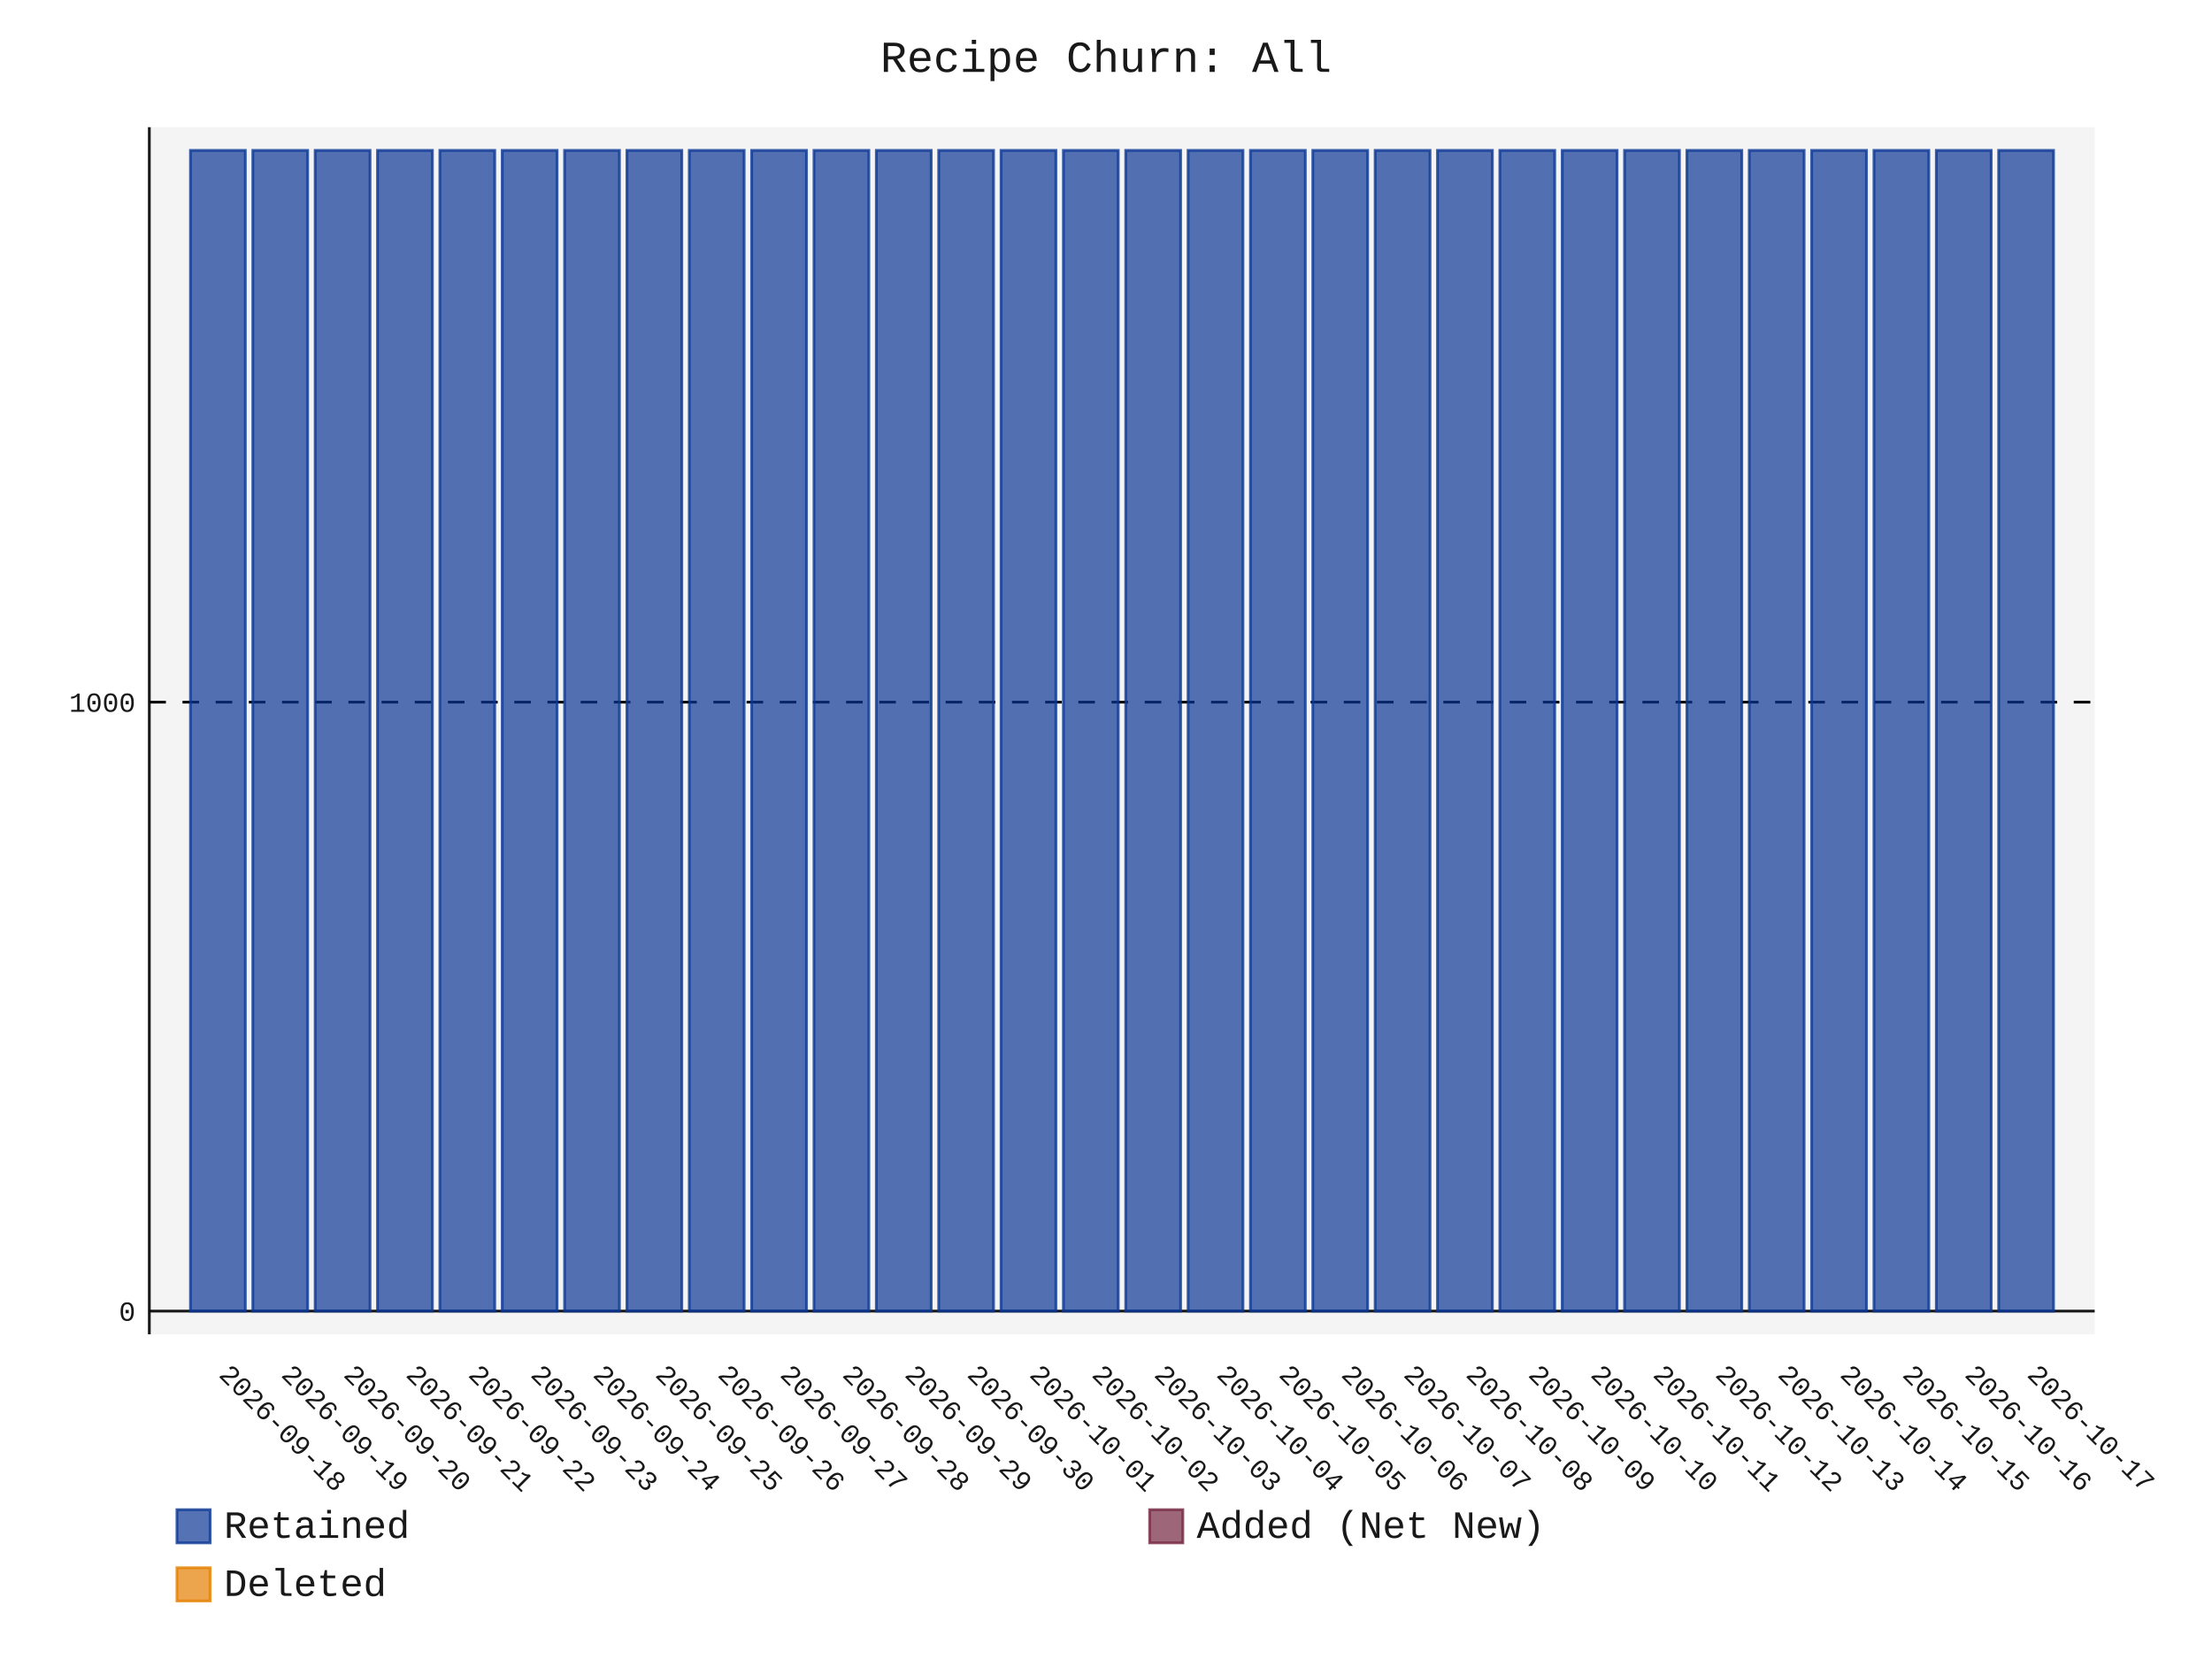
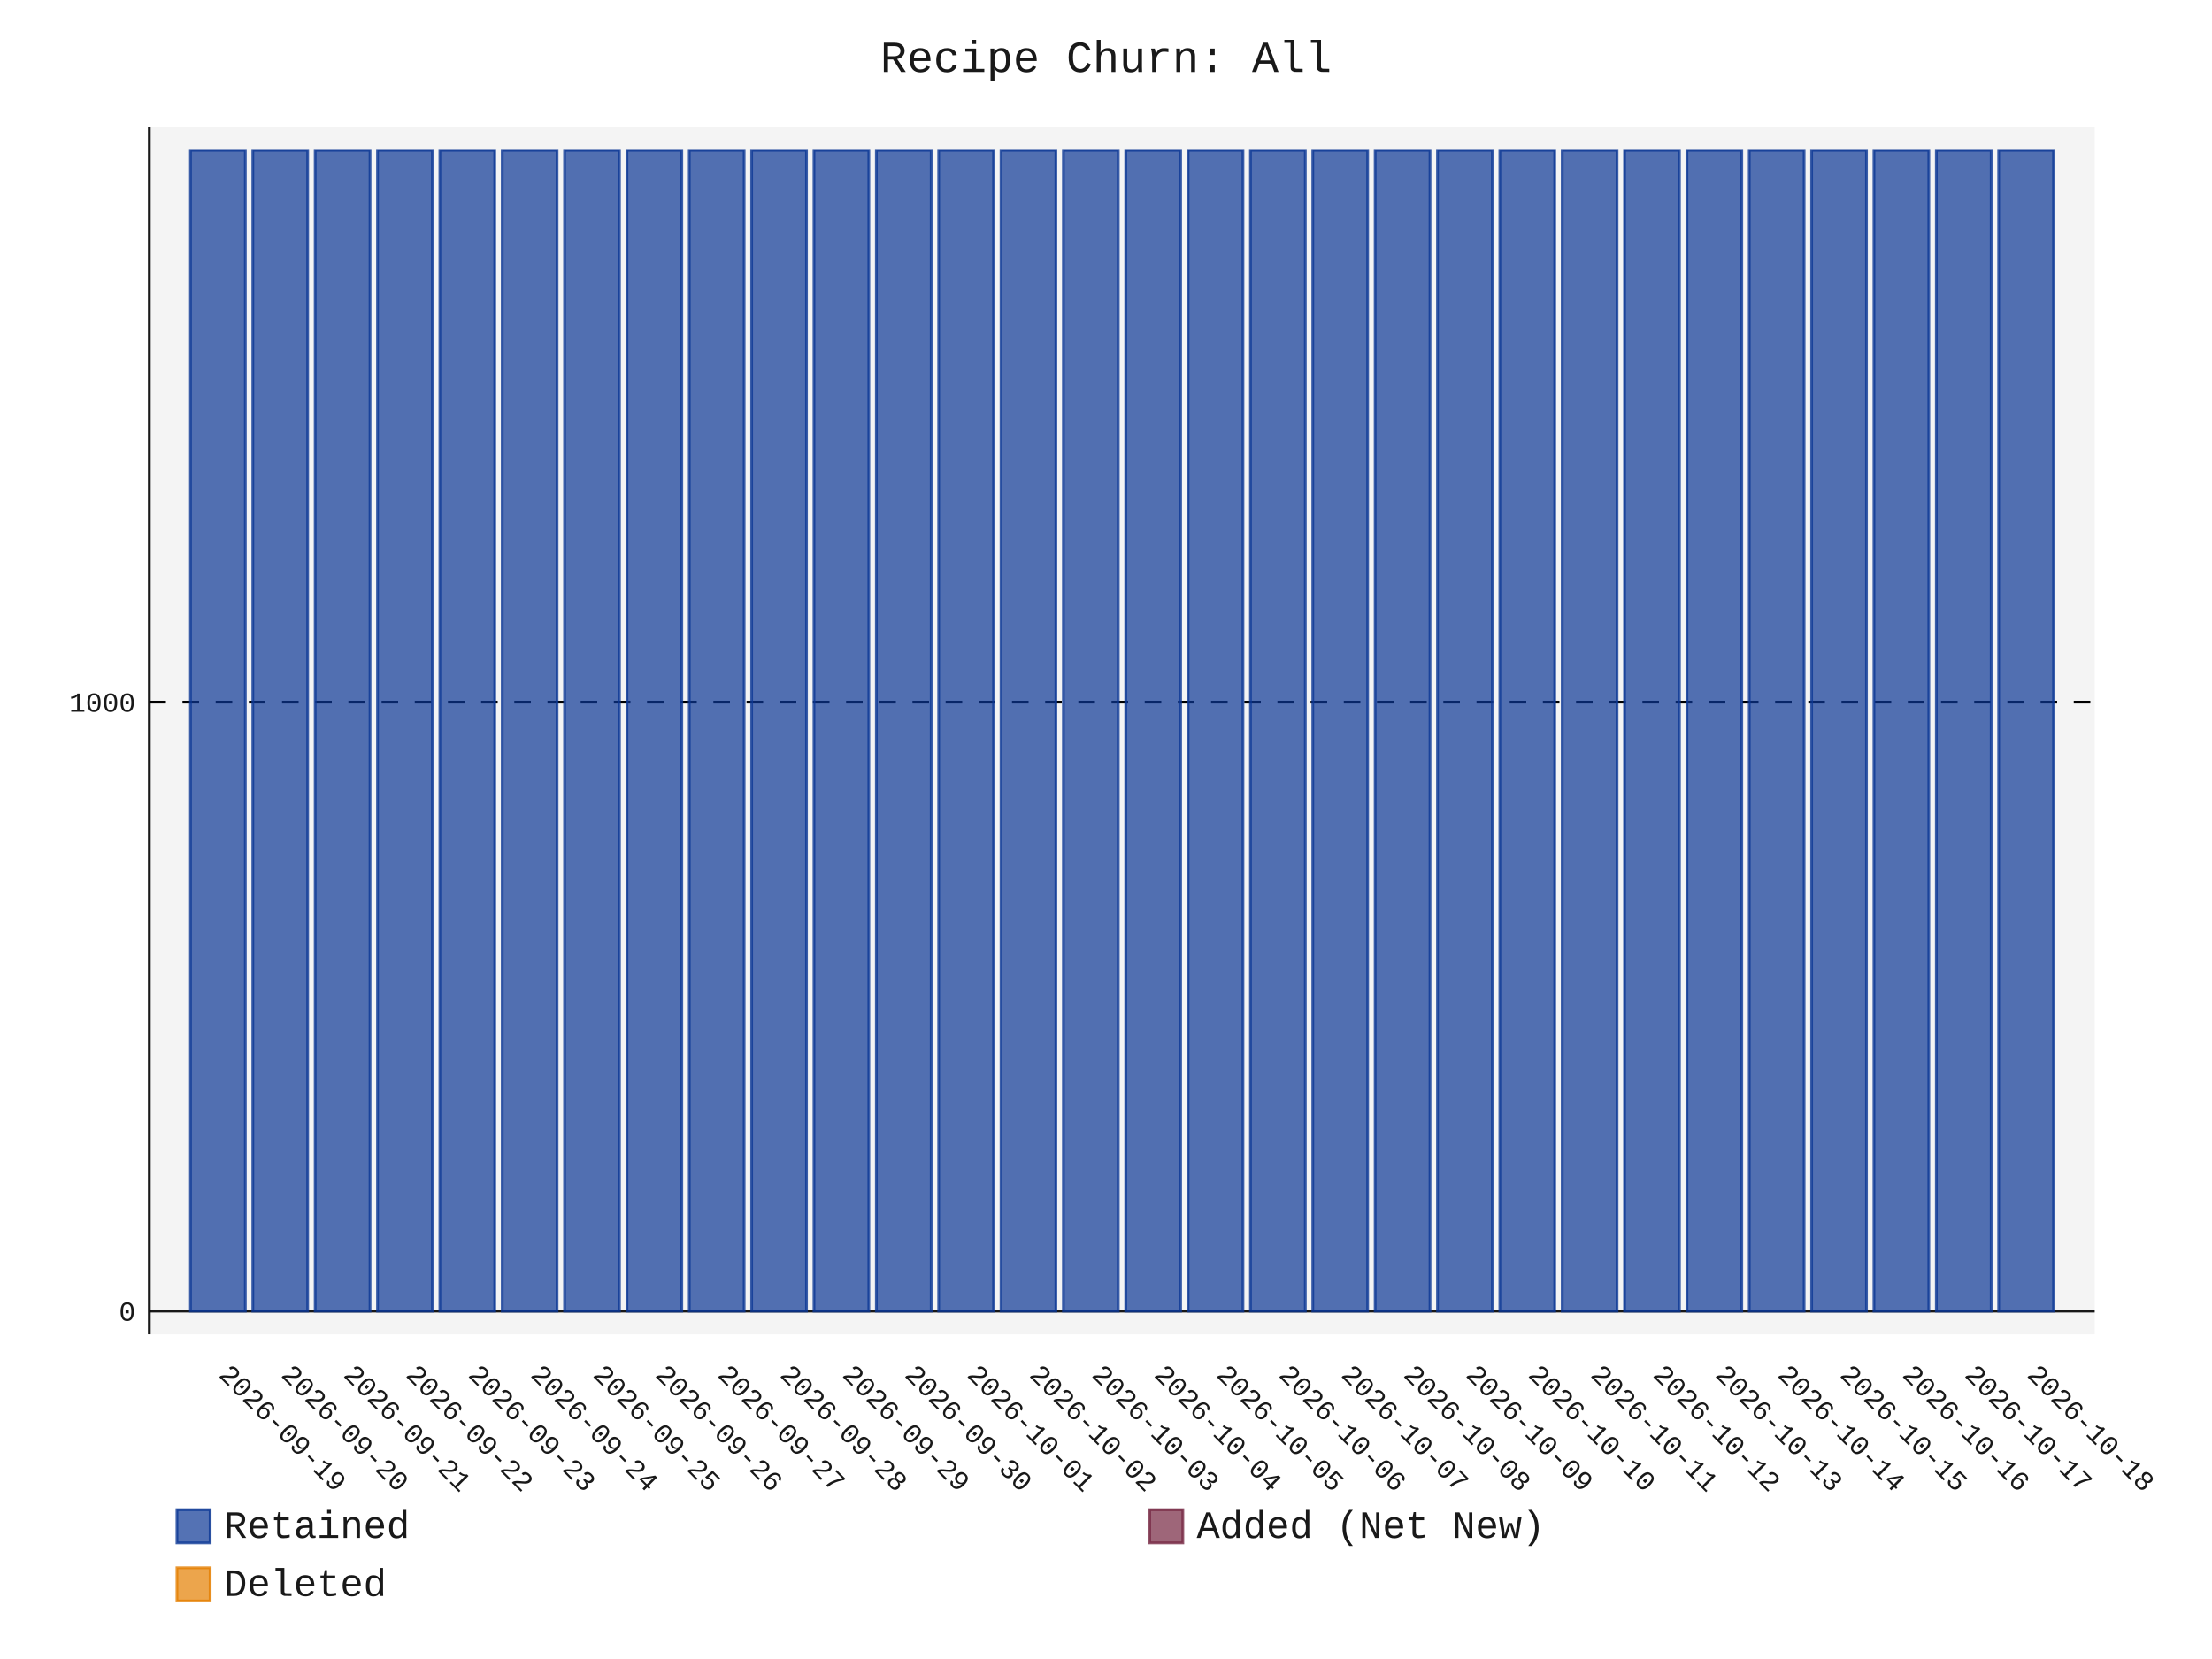
- <svg xmlns="http://www.w3.org/2000/svg" id="chart-7d213ce6-e37c-4bc7-8151-e529d615269a" class="pygal-chart" viewBox="0 0 800 600">
+ <svg xmlns="http://www.w3.org/2000/svg" id="chart-ded33d2a-a1e5-418b-a9db-2b07cc97c5cf" class="pygal-chart" viewBox="0 0 800 600">
  <defs>
-     <style type="text/css">#chart-7d213ce6-e37c-4bc7-8151-e529d615269a{-webkit-user-select:none;-webkit-font-smoothing:antialiased;font-family:Consolas,"Liberation Mono",Menlo,Courier,monospace}#chart-7d213ce6-e37c-4bc7-8151-e529d615269a .title{font-family:Consolas,"Liberation Mono",Menlo,Courier,monospace;font-size:16px}#chart-7d213ce6-e37c-4bc7-8151-e529d615269a .legends .legend text{font-family:Consolas,"Liberation Mono",Menlo,Courier,monospace;font-size:14px}#chart-7d213ce6-e37c-4bc7-8151-e529d615269a .axis text{font-family:Consolas,"Liberation Mono",Menlo,Courier,monospace;font-size:10px}#chart-7d213ce6-e37c-4bc7-8151-e529d615269a .axis text.major{font-family:Consolas,"Liberation Mono",Menlo,Courier,monospace;font-size:10px}#chart-7d213ce6-e37c-4bc7-8151-e529d615269a .text-overlay text.value{font-family:Consolas,"Liberation Mono",Menlo,Courier,monospace;font-size:16px}#chart-7d213ce6-e37c-4bc7-8151-e529d615269a .text-overlay text.label{font-family:Consolas,"Liberation Mono",Menlo,Courier,monospace;font-size:10px}#chart-7d213ce6-e37c-4bc7-8151-e529d615269a .tooltip{font-family:Consolas,"Liberation Mono",Menlo,Courier,monospace;font-size:14px}#chart-7d213ce6-e37c-4bc7-8151-e529d615269a text.no_data{font-family:Consolas,"Liberation Mono",Menlo,Courier,monospace;font-size:64px}
- #chart-7d213ce6-e37c-4bc7-8151-e529d615269a{background-color:transparent}#chart-7d213ce6-e37c-4bc7-8151-e529d615269a path,#chart-7d213ce6-e37c-4bc7-8151-e529d615269a line,#chart-7d213ce6-e37c-4bc7-8151-e529d615269a rect,#chart-7d213ce6-e37c-4bc7-8151-e529d615269a circle{-webkit-transition:150ms;-moz-transition:150ms;transition:150ms}#chart-7d213ce6-e37c-4bc7-8151-e529d615269a .graph &gt; .background{fill:transparent}#chart-7d213ce6-e37c-4bc7-8151-e529d615269a .plot &gt; .background{fill:rgba(240,240,240,0.7)}#chart-7d213ce6-e37c-4bc7-8151-e529d615269a .graph{fill:rgba(0,0,0,0.9)}#chart-7d213ce6-e37c-4bc7-8151-e529d615269a text.no_data{fill:rgba(0,0,0,0.9)}#chart-7d213ce6-e37c-4bc7-8151-e529d615269a .title{fill:rgba(0,0,0,0.9)}#chart-7d213ce6-e37c-4bc7-8151-e529d615269a .legends .legend text{fill:rgba(0,0,0,0.9)}#chart-7d213ce6-e37c-4bc7-8151-e529d615269a .legends .legend:hover text{fill:rgba(0,0,0,0.9)}#chart-7d213ce6-e37c-4bc7-8151-e529d615269a .axis .line{stroke:rgba(0,0,0,0.9)}#chart-7d213ce6-e37c-4bc7-8151-e529d615269a .axis .guide.line{stroke:rgba(0,0,0,0.5)}#chart-7d213ce6-e37c-4bc7-8151-e529d615269a .axis .major.line{stroke:rgba(0,0,0,0.9)}#chart-7d213ce6-e37c-4bc7-8151-e529d615269a .axis text.major{fill:rgba(0,0,0,0.9)}#chart-7d213ce6-e37c-4bc7-8151-e529d615269a .axis.y .guides:hover .guide.line,#chart-7d213ce6-e37c-4bc7-8151-e529d615269a .line-graph .axis.x .guides:hover .guide.line,#chart-7d213ce6-e37c-4bc7-8151-e529d615269a .stackedline-graph .axis.x .guides:hover .guide.line,#chart-7d213ce6-e37c-4bc7-8151-e529d615269a .xy-graph .axis.x .guides:hover .guide.line{stroke:rgba(0,0,0,0.9)}#chart-7d213ce6-e37c-4bc7-8151-e529d615269a .axis .guides:hover text{fill:rgba(0,0,0,0.9)}#chart-7d213ce6-e37c-4bc7-8151-e529d615269a .reactive{fill-opacity:.7;stroke-opacity:.8;stroke-width:1}#chart-7d213ce6-e37c-4bc7-8151-e529d615269a .ci{stroke:rgba(0,0,0,0.9)}#chart-7d213ce6-e37c-4bc7-8151-e529d615269a .reactive.active,#chart-7d213ce6-e37c-4bc7-8151-e529d615269a .active .reactive{fill-opacity:.8;stroke-opacity:.9;stroke-width:4}#chart-7d213ce6-e37c-4bc7-8151-e529d615269a .ci .reactive.active{stroke-width:1.5}#chart-7d213ce6-e37c-4bc7-8151-e529d615269a .series text{fill:rgba(0,0,0,0.9)}#chart-7d213ce6-e37c-4bc7-8151-e529d615269a .tooltip rect{fill:rgba(240,240,240,0.7);stroke:rgba(0,0,0,0.9);-webkit-transition:opacity 150ms;-moz-transition:opacity 150ms;transition:opacity 150ms}#chart-7d213ce6-e37c-4bc7-8151-e529d615269a .tooltip .label{fill:rgba(0,0,0,0.9)}#chart-7d213ce6-e37c-4bc7-8151-e529d615269a .tooltip .label{fill:rgba(0,0,0,0.9)}#chart-7d213ce6-e37c-4bc7-8151-e529d615269a .tooltip .legend{font-size:.8em;fill:rgba(0,0,0,0.5)}#chart-7d213ce6-e37c-4bc7-8151-e529d615269a .tooltip .x_label{font-size:.6em;fill:rgba(0,0,0,0.9)}#chart-7d213ce6-e37c-4bc7-8151-e529d615269a .tooltip .xlink{font-size:.5em;text-decoration:underline}#chart-7d213ce6-e37c-4bc7-8151-e529d615269a .tooltip .value{font-size:1.5em}#chart-7d213ce6-e37c-4bc7-8151-e529d615269a .bound{font-size:.5em}#chart-7d213ce6-e37c-4bc7-8151-e529d615269a .max-value{font-size:.75em;fill:rgba(0,0,0,0.5)}#chart-7d213ce6-e37c-4bc7-8151-e529d615269a .map-element{fill:rgba(240,240,240,0.7);stroke:rgba(0,0,0,0.5) !important}#chart-7d213ce6-e37c-4bc7-8151-e529d615269a .map-element .reactive{fill-opacity:inherit;stroke-opacity:inherit}#chart-7d213ce6-e37c-4bc7-8151-e529d615269a .color-0,#chart-7d213ce6-e37c-4bc7-8151-e529d615269a .color-0 a:visited{stroke:rgb(12,55,149);fill:rgb(12,55,149)}#chart-7d213ce6-e37c-4bc7-8151-e529d615269a .color-1,#chart-7d213ce6-e37c-4bc7-8151-e529d615269a .color-1 a:visited{stroke:rgb(117,38,65);fill:rgb(117,38,65)}#chart-7d213ce6-e37c-4bc7-8151-e529d615269a .color-2,#chart-7d213ce6-e37c-4bc7-8151-e529d615269a .color-2 a:visited{stroke:rgb(228,127,0);fill:rgb(228,127,0)}#chart-7d213ce6-e37c-4bc7-8151-e529d615269a .text-overlay .color-0 text{fill:black}#chart-7d213ce6-e37c-4bc7-8151-e529d615269a .text-overlay .color-1 text{fill:black}#chart-7d213ce6-e37c-4bc7-8151-e529d615269a .text-overlay .color-2 text{fill:black}
- #chart-7d213ce6-e37c-4bc7-8151-e529d615269a text.no_data{text-anchor:middle}#chart-7d213ce6-e37c-4bc7-8151-e529d615269a .guide.line{fill:none}#chart-7d213ce6-e37c-4bc7-8151-e529d615269a .centered{text-anchor:middle}#chart-7d213ce6-e37c-4bc7-8151-e529d615269a .title{text-anchor:middle}#chart-7d213ce6-e37c-4bc7-8151-e529d615269a .legends .legend text{fill-opacity:1}#chart-7d213ce6-e37c-4bc7-8151-e529d615269a .axis.x text{text-anchor:middle}#chart-7d213ce6-e37c-4bc7-8151-e529d615269a .axis.x:not(.web) text[transform]{text-anchor:start}#chart-7d213ce6-e37c-4bc7-8151-e529d615269a .axis.x:not(.web) text[transform].backwards{text-anchor:end}#chart-7d213ce6-e37c-4bc7-8151-e529d615269a .axis.y text{text-anchor:end}#chart-7d213ce6-e37c-4bc7-8151-e529d615269a .axis.y text[transform].backwards{text-anchor:start}#chart-7d213ce6-e37c-4bc7-8151-e529d615269a .axis.y2 text{text-anchor:start}#chart-7d213ce6-e37c-4bc7-8151-e529d615269a .axis.y2 text[transform].backwards{text-anchor:end}#chart-7d213ce6-e37c-4bc7-8151-e529d615269a .axis .guide.line{stroke-dasharray:4,4;stroke:black}#chart-7d213ce6-e37c-4bc7-8151-e529d615269a .axis .major.guide.line{stroke-dasharray:6,6;stroke:black}#chart-7d213ce6-e37c-4bc7-8151-e529d615269a .horizontal .axis.y .guide.line,#chart-7d213ce6-e37c-4bc7-8151-e529d615269a .horizontal .axis.y2 .guide.line,#chart-7d213ce6-e37c-4bc7-8151-e529d615269a .vertical .axis.x .guide.line{opacity:0}#chart-7d213ce6-e37c-4bc7-8151-e529d615269a .horizontal .axis.always_show .guide.line,#chart-7d213ce6-e37c-4bc7-8151-e529d615269a .vertical .axis.always_show .guide.line{opacity:1 !important}#chart-7d213ce6-e37c-4bc7-8151-e529d615269a .axis.y .guides:hover .guide.line,#chart-7d213ce6-e37c-4bc7-8151-e529d615269a .axis.y2 .guides:hover .guide.line,#chart-7d213ce6-e37c-4bc7-8151-e529d615269a .axis.x .guides:hover .guide.line{opacity:1}#chart-7d213ce6-e37c-4bc7-8151-e529d615269a .axis .guides:hover text{opacity:1}#chart-7d213ce6-e37c-4bc7-8151-e529d615269a .nofill{fill:none}#chart-7d213ce6-e37c-4bc7-8151-e529d615269a .subtle-fill{fill-opacity:.2}#chart-7d213ce6-e37c-4bc7-8151-e529d615269a .dot{stroke-width:1px;fill-opacity:1;stroke-opacity:1}#chart-7d213ce6-e37c-4bc7-8151-e529d615269a .dot.active{stroke-width:5px}#chart-7d213ce6-e37c-4bc7-8151-e529d615269a .dot.negative{fill:transparent}#chart-7d213ce6-e37c-4bc7-8151-e529d615269a text,#chart-7d213ce6-e37c-4bc7-8151-e529d615269a tspan{stroke:none !important}#chart-7d213ce6-e37c-4bc7-8151-e529d615269a .series text.active{opacity:1}#chart-7d213ce6-e37c-4bc7-8151-e529d615269a .tooltip rect{fill-opacity:.95;stroke-width:.5}#chart-7d213ce6-e37c-4bc7-8151-e529d615269a .tooltip text{fill-opacity:1}#chart-7d213ce6-e37c-4bc7-8151-e529d615269a .showable{visibility:hidden}#chart-7d213ce6-e37c-4bc7-8151-e529d615269a .showable.shown{visibility:visible}#chart-7d213ce6-e37c-4bc7-8151-e529d615269a .gauge-background{fill:rgba(229,229,229,1);stroke:none}#chart-7d213ce6-e37c-4bc7-8151-e529d615269a .bg-lines{stroke:transparent;stroke-width:2px}</style>
+     <style type="text/css">#chart-ded33d2a-a1e5-418b-a9db-2b07cc97c5cf{-webkit-user-select:none;-webkit-font-smoothing:antialiased;font-family:Consolas,"Liberation Mono",Menlo,Courier,monospace}#chart-ded33d2a-a1e5-418b-a9db-2b07cc97c5cf .title{font-family:Consolas,"Liberation Mono",Menlo,Courier,monospace;font-size:16px}#chart-ded33d2a-a1e5-418b-a9db-2b07cc97c5cf .legends .legend text{font-family:Consolas,"Liberation Mono",Menlo,Courier,monospace;font-size:14px}#chart-ded33d2a-a1e5-418b-a9db-2b07cc97c5cf .axis text{font-family:Consolas,"Liberation Mono",Menlo,Courier,monospace;font-size:10px}#chart-ded33d2a-a1e5-418b-a9db-2b07cc97c5cf .axis text.major{font-family:Consolas,"Liberation Mono",Menlo,Courier,monospace;font-size:10px}#chart-ded33d2a-a1e5-418b-a9db-2b07cc97c5cf .text-overlay text.value{font-family:Consolas,"Liberation Mono",Menlo,Courier,monospace;font-size:16px}#chart-ded33d2a-a1e5-418b-a9db-2b07cc97c5cf .text-overlay text.label{font-family:Consolas,"Liberation Mono",Menlo,Courier,monospace;font-size:10px}#chart-ded33d2a-a1e5-418b-a9db-2b07cc97c5cf .tooltip{font-family:Consolas,"Liberation Mono",Menlo,Courier,monospace;font-size:14px}#chart-ded33d2a-a1e5-418b-a9db-2b07cc97c5cf text.no_data{font-family:Consolas,"Liberation Mono",Menlo,Courier,monospace;font-size:64px}
+ #chart-ded33d2a-a1e5-418b-a9db-2b07cc97c5cf{background-color:transparent}#chart-ded33d2a-a1e5-418b-a9db-2b07cc97c5cf path,#chart-ded33d2a-a1e5-418b-a9db-2b07cc97c5cf line,#chart-ded33d2a-a1e5-418b-a9db-2b07cc97c5cf rect,#chart-ded33d2a-a1e5-418b-a9db-2b07cc97c5cf circle{-webkit-transition:150ms;-moz-transition:150ms;transition:150ms}#chart-ded33d2a-a1e5-418b-a9db-2b07cc97c5cf .graph &gt; .background{fill:transparent}#chart-ded33d2a-a1e5-418b-a9db-2b07cc97c5cf .plot &gt; .background{fill:rgba(240,240,240,0.7)}#chart-ded33d2a-a1e5-418b-a9db-2b07cc97c5cf .graph{fill:rgba(0,0,0,0.9)}#chart-ded33d2a-a1e5-418b-a9db-2b07cc97c5cf text.no_data{fill:rgba(0,0,0,0.9)}#chart-ded33d2a-a1e5-418b-a9db-2b07cc97c5cf .title{fill:rgba(0,0,0,0.9)}#chart-ded33d2a-a1e5-418b-a9db-2b07cc97c5cf .legends .legend text{fill:rgba(0,0,0,0.9)}#chart-ded33d2a-a1e5-418b-a9db-2b07cc97c5cf .legends .legend:hover text{fill:rgba(0,0,0,0.9)}#chart-ded33d2a-a1e5-418b-a9db-2b07cc97c5cf .axis .line{stroke:rgba(0,0,0,0.9)}#chart-ded33d2a-a1e5-418b-a9db-2b07cc97c5cf .axis .guide.line{stroke:rgba(0,0,0,0.5)}#chart-ded33d2a-a1e5-418b-a9db-2b07cc97c5cf .axis .major.line{stroke:rgba(0,0,0,0.9)}#chart-ded33d2a-a1e5-418b-a9db-2b07cc97c5cf .axis text.major{fill:rgba(0,0,0,0.9)}#chart-ded33d2a-a1e5-418b-a9db-2b07cc97c5cf .axis.y .guides:hover .guide.line,#chart-ded33d2a-a1e5-418b-a9db-2b07cc97c5cf .line-graph .axis.x .guides:hover .guide.line,#chart-ded33d2a-a1e5-418b-a9db-2b07cc97c5cf .stackedline-graph .axis.x .guides:hover .guide.line,#chart-ded33d2a-a1e5-418b-a9db-2b07cc97c5cf .xy-graph .axis.x .guides:hover .guide.line{stroke:rgba(0,0,0,0.9)}#chart-ded33d2a-a1e5-418b-a9db-2b07cc97c5cf .axis .guides:hover text{fill:rgba(0,0,0,0.9)}#chart-ded33d2a-a1e5-418b-a9db-2b07cc97c5cf .reactive{fill-opacity:.7;stroke-opacity:.8;stroke-width:1}#chart-ded33d2a-a1e5-418b-a9db-2b07cc97c5cf .ci{stroke:rgba(0,0,0,0.9)}#chart-ded33d2a-a1e5-418b-a9db-2b07cc97c5cf .reactive.active,#chart-ded33d2a-a1e5-418b-a9db-2b07cc97c5cf .active .reactive{fill-opacity:.8;stroke-opacity:.9;stroke-width:4}#chart-ded33d2a-a1e5-418b-a9db-2b07cc97c5cf .ci .reactive.active{stroke-width:1.5}#chart-ded33d2a-a1e5-418b-a9db-2b07cc97c5cf .series text{fill:rgba(0,0,0,0.9)}#chart-ded33d2a-a1e5-418b-a9db-2b07cc97c5cf .tooltip rect{fill:rgba(240,240,240,0.7);stroke:rgba(0,0,0,0.9);-webkit-transition:opacity 150ms;-moz-transition:opacity 150ms;transition:opacity 150ms}#chart-ded33d2a-a1e5-418b-a9db-2b07cc97c5cf .tooltip .label{fill:rgba(0,0,0,0.9)}#chart-ded33d2a-a1e5-418b-a9db-2b07cc97c5cf .tooltip .label{fill:rgba(0,0,0,0.9)}#chart-ded33d2a-a1e5-418b-a9db-2b07cc97c5cf .tooltip .legend{font-size:.8em;fill:rgba(0,0,0,0.5)}#chart-ded33d2a-a1e5-418b-a9db-2b07cc97c5cf .tooltip .x_label{font-size:.6em;fill:rgba(0,0,0,0.9)}#chart-ded33d2a-a1e5-418b-a9db-2b07cc97c5cf .tooltip .xlink{font-size:.5em;text-decoration:underline}#chart-ded33d2a-a1e5-418b-a9db-2b07cc97c5cf .tooltip .value{font-size:1.5em}#chart-ded33d2a-a1e5-418b-a9db-2b07cc97c5cf .bound{font-size:.5em}#chart-ded33d2a-a1e5-418b-a9db-2b07cc97c5cf .max-value{font-size:.75em;fill:rgba(0,0,0,0.5)}#chart-ded33d2a-a1e5-418b-a9db-2b07cc97c5cf .map-element{fill:rgba(240,240,240,0.7);stroke:rgba(0,0,0,0.5) !important}#chart-ded33d2a-a1e5-418b-a9db-2b07cc97c5cf .map-element .reactive{fill-opacity:inherit;stroke-opacity:inherit}#chart-ded33d2a-a1e5-418b-a9db-2b07cc97c5cf .color-0,#chart-ded33d2a-a1e5-418b-a9db-2b07cc97c5cf .color-0 a:visited{stroke:rgb(12,55,149);fill:rgb(12,55,149)}#chart-ded33d2a-a1e5-418b-a9db-2b07cc97c5cf .color-1,#chart-ded33d2a-a1e5-418b-a9db-2b07cc97c5cf .color-1 a:visited{stroke:rgb(117,38,65);fill:rgb(117,38,65)}#chart-ded33d2a-a1e5-418b-a9db-2b07cc97c5cf .color-2,#chart-ded33d2a-a1e5-418b-a9db-2b07cc97c5cf .color-2 a:visited{stroke:rgb(228,127,0);fill:rgb(228,127,0)}#chart-ded33d2a-a1e5-418b-a9db-2b07cc97c5cf .text-overlay .color-0 text{fill:black}#chart-ded33d2a-a1e5-418b-a9db-2b07cc97c5cf .text-overlay .color-1 text{fill:black}#chart-ded33d2a-a1e5-418b-a9db-2b07cc97c5cf .text-overlay .color-2 text{fill:black}
+ #chart-ded33d2a-a1e5-418b-a9db-2b07cc97c5cf text.no_data{text-anchor:middle}#chart-ded33d2a-a1e5-418b-a9db-2b07cc97c5cf .guide.line{fill:none}#chart-ded33d2a-a1e5-418b-a9db-2b07cc97c5cf .centered{text-anchor:middle}#chart-ded33d2a-a1e5-418b-a9db-2b07cc97c5cf .title{text-anchor:middle}#chart-ded33d2a-a1e5-418b-a9db-2b07cc97c5cf .legends .legend text{fill-opacity:1}#chart-ded33d2a-a1e5-418b-a9db-2b07cc97c5cf .axis.x text{text-anchor:middle}#chart-ded33d2a-a1e5-418b-a9db-2b07cc97c5cf .axis.x:not(.web) text[transform]{text-anchor:start}#chart-ded33d2a-a1e5-418b-a9db-2b07cc97c5cf .axis.x:not(.web) text[transform].backwards{text-anchor:end}#chart-ded33d2a-a1e5-418b-a9db-2b07cc97c5cf .axis.y text{text-anchor:end}#chart-ded33d2a-a1e5-418b-a9db-2b07cc97c5cf .axis.y text[transform].backwards{text-anchor:start}#chart-ded33d2a-a1e5-418b-a9db-2b07cc97c5cf .axis.y2 text{text-anchor:start}#chart-ded33d2a-a1e5-418b-a9db-2b07cc97c5cf .axis.y2 text[transform].backwards{text-anchor:end}#chart-ded33d2a-a1e5-418b-a9db-2b07cc97c5cf .axis .guide.line{stroke-dasharray:4,4;stroke:black}#chart-ded33d2a-a1e5-418b-a9db-2b07cc97c5cf .axis .major.guide.line{stroke-dasharray:6,6;stroke:black}#chart-ded33d2a-a1e5-418b-a9db-2b07cc97c5cf .horizontal .axis.y .guide.line,#chart-ded33d2a-a1e5-418b-a9db-2b07cc97c5cf .horizontal .axis.y2 .guide.line,#chart-ded33d2a-a1e5-418b-a9db-2b07cc97c5cf .vertical .axis.x .guide.line{opacity:0}#chart-ded33d2a-a1e5-418b-a9db-2b07cc97c5cf .horizontal .axis.always_show .guide.line,#chart-ded33d2a-a1e5-418b-a9db-2b07cc97c5cf .vertical .axis.always_show .guide.line{opacity:1 !important}#chart-ded33d2a-a1e5-418b-a9db-2b07cc97c5cf .axis.y .guides:hover .guide.line,#chart-ded33d2a-a1e5-418b-a9db-2b07cc97c5cf .axis.y2 .guides:hover .guide.line,#chart-ded33d2a-a1e5-418b-a9db-2b07cc97c5cf .axis.x .guides:hover .guide.line{opacity:1}#chart-ded33d2a-a1e5-418b-a9db-2b07cc97c5cf .axis .guides:hover text{opacity:1}#chart-ded33d2a-a1e5-418b-a9db-2b07cc97c5cf .nofill{fill:none}#chart-ded33d2a-a1e5-418b-a9db-2b07cc97c5cf .subtle-fill{fill-opacity:.2}#chart-ded33d2a-a1e5-418b-a9db-2b07cc97c5cf .dot{stroke-width:1px;fill-opacity:1;stroke-opacity:1}#chart-ded33d2a-a1e5-418b-a9db-2b07cc97c5cf .dot.active{stroke-width:5px}#chart-ded33d2a-a1e5-418b-a9db-2b07cc97c5cf .dot.negative{fill:transparent}#chart-ded33d2a-a1e5-418b-a9db-2b07cc97c5cf text,#chart-ded33d2a-a1e5-418b-a9db-2b07cc97c5cf tspan{stroke:none !important}#chart-ded33d2a-a1e5-418b-a9db-2b07cc97c5cf .series text.active{opacity:1}#chart-ded33d2a-a1e5-418b-a9db-2b07cc97c5cf .tooltip rect{fill-opacity:.95;stroke-width:.5}#chart-ded33d2a-a1e5-418b-a9db-2b07cc97c5cf .tooltip text{fill-opacity:1}#chart-ded33d2a-a1e5-418b-a9db-2b07cc97c5cf .showable{visibility:hidden}#chart-ded33d2a-a1e5-418b-a9db-2b07cc97c5cf .showable.shown{visibility:visible}#chart-ded33d2a-a1e5-418b-a9db-2b07cc97c5cf .gauge-background{fill:rgba(229,229,229,1);stroke:none}#chart-ded33d2a-a1e5-418b-a9db-2b07cc97c5cf .bg-lines{stroke:transparent;stroke-width:2px}</style>
  </defs>
  <g class="graph stackedbar-graph vertical">
    <rect x="0" y="0" width="800" height="600" class="background" />
    <g transform="translate(54, 46)" class="plot">
      <rect x="0" y="0" width="703.574" height="436.574" class="background" />
      <g class="axis y always_show">
        <g class="guides">
          <path d="M0 428.178 h703.574" class="axis major line" />
          <text x="-5" y="431.678" class="major">0</text>
        </g>
        <g class="guides">
          <path d="M0 207.935 h703.574" class="major guide line" />
          <text x="-5" y="211.435" class="major">1000</text>
        </g>
      </g>
      <g class="axis x">
        <path d="M0 0 v436.574" class="line" />
        <g class="guides">
          <path d="M24.805 0 v436.574" class="guide line" />
-           <text x="24.805" y="451.574" class="" transform="rotate(45 24.80548 451.5736)">2026-09-18</text>
+           <text x="24.805" y="451.574" class="" transform="rotate(45 24.80548 451.5736)">2026-09-19</text>
        </g>
        <g class="guides">
          <path d="M47.356 0 v436.574" class="guide line" />
-           <text x="47.356" y="451.574" class="" transform="rotate(45 47.35592 451.5736)">2026-09-19</text>
+           <text x="47.356" y="451.574" class="" transform="rotate(45 47.35592 451.5736)">2026-09-20</text>
        </g>
        <g class="guides">
          <path d="M69.906 0 v436.574" class="guide line" />
-           <text x="69.906" y="451.574" class="" transform="rotate(45 69.90635 451.5736)">2026-09-20</text>
+           <text x="69.906" y="451.574" class="" transform="rotate(45 69.90635 451.5736)">2026-09-21</text>
        </g>
        <g class="guides">
          <path d="M92.457 0 v436.574" class="guide line" />
-           <text x="92.457" y="451.574" class="" transform="rotate(45 92.45679 451.5736)">2026-09-21</text>
+           <text x="92.457" y="451.574" class="" transform="rotate(45 92.45679 451.5736)">2026-09-22</text>
        </g>
        <g class="guides">
          <path d="M115.007 0 v436.574" class="guide line" />
-           <text x="115.007" y="451.574" class="" transform="rotate(45 115.0072 451.5736)">2026-09-22</text>
+           <text x="115.007" y="451.574" class="" transform="rotate(45 115.0072 451.5736)">2026-09-23</text>
        </g>
        <g class="guides">
          <path d="M137.558 0 v436.574" class="guide line" />
-           <text x="137.558" y="451.574" class="" transform="rotate(45 137.5577 451.5736)">2026-09-23</text>
+           <text x="137.558" y="451.574" class="" transform="rotate(45 137.5577 451.5736)">2026-09-24</text>
        </g>
        <g class="guides">
          <path d="M160.108 0 v436.574" class="guide line" />
-           <text x="160.108" y="451.574" class="" transform="rotate(45 160.1081 451.5736)">2026-09-24</text>
+           <text x="160.108" y="451.574" class="" transform="rotate(45 160.1081 451.5736)">2026-09-25</text>
        </g>
        <g class="guides">
          <path d="M182.659 0 v436.574" class="guide line" />
-           <text x="182.659" y="451.574" class="" transform="rotate(45 182.6585 451.5736)">2026-09-25</text>
+           <text x="182.659" y="451.574" class="" transform="rotate(45 182.6585 451.5736)">2026-09-26</text>
        </g>
        <g class="guides">
          <path d="M205.209 0 v436.574" class="guide line" />
-           <text x="205.209" y="451.574" class="" transform="rotate(45 205.209 451.5736)">2026-09-26</text>
+           <text x="205.209" y="451.574" class="" transform="rotate(45 205.209 451.5736)">2026-09-27</text>
        </g>
        <g class="guides">
          <path d="M227.759 0 v436.574" class="guide line" />
-           <text x="227.759" y="451.574" class="" transform="rotate(45 227.7594 451.5736)">2026-09-27</text>
+           <text x="227.759" y="451.574" class="" transform="rotate(45 227.7594 451.5736)">2026-09-28</text>
        </g>
        <g class="guides">
          <path d="M250.31 0 v436.574" class="guide line" />
-           <text x="250.31" y="451.574" class="" transform="rotate(45 250.3098 451.5736)">2026-09-28</text>
+           <text x="250.31" y="451.574" class="" transform="rotate(45 250.3098 451.5736)">2026-09-29</text>
        </g>
        <g class="guides">
          <path d="M272.86 0 v436.574" class="guide line" />
-           <text x="272.86" y="451.574" class="" transform="rotate(45 272.8603 451.5736)">2026-09-29</text>
+           <text x="272.86" y="451.574" class="" transform="rotate(45 272.8603 451.5736)">2026-09-30</text>
        </g>
        <g class="guides">
          <path d="M295.411 0 v436.574" class="guide line" />
-           <text x="295.411" y="451.574" class="" transform="rotate(45 295.4107 451.5736)">2026-09-30</text>
+           <text x="295.411" y="451.574" class="" transform="rotate(45 295.4107 451.5736)">2026-10-01</text>
        </g>
        <g class="guides">
          <path d="M317.961 0 v436.574" class="guide line" />
-           <text x="317.961" y="451.574" class="" transform="rotate(45 317.9611 451.5736)">2026-10-01</text>
+           <text x="317.961" y="451.574" class="" transform="rotate(45 317.9611 451.5736)">2026-10-02</text>
        </g>
        <g class="guides">
          <path d="M340.512 0 v436.574" class="guide line" />
-           <text x="340.512" y="451.574" class="" transform="rotate(45 340.5116 451.5736)">2026-10-02</text>
+           <text x="340.512" y="451.574" class="" transform="rotate(45 340.5116 451.5736)">2026-10-03</text>
        </g>
        <g class="guides">
          <path d="M363.062 0 v436.574" class="guide line" />
-           <text x="363.062" y="451.574" class="" transform="rotate(45 363.062 451.5736)">2026-10-03</text>
+           <text x="363.062" y="451.574" class="" transform="rotate(45 363.062 451.5736)">2026-10-04</text>
        </g>
        <g class="guides">
          <path d="M385.612 0 v436.574" class="guide line" />
-           <text x="385.612" y="451.574" class="" transform="rotate(45 385.6125 451.5736)">2026-10-04</text>
+           <text x="385.612" y="451.574" class="" transform="rotate(45 385.6125 451.5736)">2026-10-05</text>
        </g>
        <g class="guides">
          <path d="M408.163 0 v436.574" class="guide line" />
-           <text x="408.163" y="451.574" class="" transform="rotate(45 408.1629 451.5736)">2026-10-05</text>
+           <text x="408.163" y="451.574" class="" transform="rotate(45 408.1629 451.5736)">2026-10-06</text>
        </g>
        <g class="guides">
          <path d="M430.713 0 v436.574" class="guide line" />
-           <text x="430.713" y="451.574" class="" transform="rotate(45 430.7133 451.5736)">2026-10-06</text>
+           <text x="430.713" y="451.574" class="" transform="rotate(45 430.7133 451.5736)">2026-10-07</text>
        </g>
        <g class="guides">
          <path d="M453.264 0 v436.574" class="guide line" />
-           <text x="453.264" y="451.574" class="" transform="rotate(45 453.2638 451.5736)">2026-10-07</text>
+           <text x="453.264" y="451.574" class="" transform="rotate(45 453.2638 451.5736)">2026-10-08</text>
        </g>
        <g class="guides">
          <path d="M475.814 0 v436.574" class="guide line" />
-           <text x="475.814" y="451.574" class="" transform="rotate(45 475.8142 451.5736)">2026-10-08</text>
+           <text x="475.814" y="451.574" class="" transform="rotate(45 475.8142 451.5736)">2026-10-09</text>
        </g>
        <g class="guides">
          <path d="M498.365 0 v436.574" class="guide line" />
-           <text x="498.365" y="451.574" class="" transform="rotate(45 498.3646 451.5736)">2026-10-09</text>
+           <text x="498.365" y="451.574" class="" transform="rotate(45 498.3646 451.5736)">2026-10-10</text>
        </g>
        <g class="guides">
          <path d="M520.915 0 v436.574" class="guide line" />
-           <text x="520.915" y="451.574" class="" transform="rotate(45 520.9151 451.5736)">2026-10-10</text>
+           <text x="520.915" y="451.574" class="" transform="rotate(45 520.9151 451.5736)">2026-10-11</text>
        </g>
        <g class="guides">
          <path d="M543.466 0 v436.574" class="guide line" />
-           <text x="543.465" y="451.574" class="" transform="rotate(45 543.4655 451.5736)">2026-10-11</text>
+           <text x="543.465" y="451.574" class="" transform="rotate(45 543.4655 451.5736)">2026-10-12</text>
        </g>
        <g class="guides">
          <path d="M566.016 0 v436.574" class="guide line" />
-           <text x="566.016" y="451.574" class="" transform="rotate(45 566.0159 451.5736)">2026-10-12</text>
+           <text x="566.016" y="451.574" class="" transform="rotate(45 566.0159 451.5736)">2026-10-13</text>
        </g>
        <g class="guides">
          <path d="M588.566 0 v436.574" class="guide line" />
-           <text x="588.566" y="451.574" class="" transform="rotate(45 588.5664 451.5736)">2026-10-13</text>
+           <text x="588.566" y="451.574" class="" transform="rotate(45 588.5664 451.5736)">2026-10-14</text>
        </g>
        <g class="guides">
          <path d="M611.117 0 v436.574" class="guide line" />
-           <text x="611.117" y="451.574" class="" transform="rotate(45 611.1168 451.5736)">2026-10-14</text>
+           <text x="611.117" y="451.574" class="" transform="rotate(45 611.1168 451.5736)">2026-10-15</text>
        </g>
        <g class="guides">
          <path d="M633.667 0 v436.574" class="guide line" />
-           <text x="633.667" y="451.574" class="" transform="rotate(45 633.6672 451.5736)">2026-10-15</text>
+           <text x="633.667" y="451.574" class="" transform="rotate(45 633.6672 451.5736)">2026-10-16</text>
        </g>
        <g class="guides">
          <path d="M656.218 0 v436.574" class="guide line" />
-           <text x="656.218" y="451.574" class="" transform="rotate(45 656.2177 451.5736)">2026-10-16</text>
+           <text x="656.218" y="451.574" class="" transform="rotate(45 656.2177 451.5736)">2026-10-17</text>
        </g>
        <g class="guides">
          <path d="M678.768 0 v436.574" class="guide line" />
-           <text x="678.768" y="451.574" class="" transform="rotate(45 678.7681 451.5736)">2026-10-17</text>
+           <text x="678.768" y="451.574" class="" transform="rotate(45 678.7681 451.5736)">2026-10-18</text>
        </g>
      </g>
      <g class="series serie-0 color-0">
        <g class="bars">
          <g class="bar">
            <rect x="14.883" y="8.396" rx="0" ry="0" width="19.844" height="419.782" class="rect reactive tooltip-trigger" />
          </g>
          <g class="bar">
            <rect x="37.434" y="8.396" rx="0" ry="0" width="19.844" height="419.782" class="rect reactive tooltip-trigger" />
          </g>
          <g class="bar">
            <rect x="59.984" y="8.396" rx="0" ry="0" width="19.844" height="419.782" class="rect reactive tooltip-trigger" />
          </g>
          <g class="bar">
            <rect x="82.535" y="8.396" rx="0" ry="0" width="19.844" height="419.782" class="rect reactive tooltip-trigger" />
          </g>
          <g class="bar">
            <rect x="105.085" y="8.396" rx="0" ry="0" width="19.844" height="419.782" class="rect reactive tooltip-trigger" />
          </g>
          <g class="bar">
            <rect x="127.635" y="8.396" rx="0" ry="0" width="19.844" height="419.782" class="rect reactive tooltip-trigger" />
          </g>
          <g class="bar">
            <rect x="150.186" y="8.396" rx="0" ry="0" width="19.844" height="419.782" class="rect reactive tooltip-trigger" />
          </g>
          <g class="bar">
            <rect x="172.736" y="8.396" rx="0" ry="0" width="19.844" height="419.782" class="rect reactive tooltip-trigger" />
          </g>
          <g class="bar">
            <rect x="195.287" y="8.396" rx="0" ry="0" width="19.844" height="419.782" class="rect reactive tooltip-trigger" />
          </g>
          <g class="bar">
            <rect x="217.837" y="8.396" rx="0" ry="0" width="19.844" height="419.782" class="rect reactive tooltip-trigger" />
          </g>
          <g class="bar">
            <rect x="240.388" y="8.396" rx="0" ry="0" width="19.844" height="419.782" class="rect reactive tooltip-trigger" />
          </g>
          <g class="bar">
            <rect x="262.938" y="8.396" rx="0" ry="0" width="19.844" height="419.782" class="rect reactive tooltip-trigger" />
          </g>
          <g class="bar">
            <rect x="285.489" y="8.396" rx="0" ry="0" width="19.844" height="419.782" class="rect reactive tooltip-trigger" />
          </g>
          <g class="bar">
            <rect x="308.039" y="8.396" rx="0" ry="0" width="19.844" height="419.782" class="rect reactive tooltip-trigger" />
          </g>
          <g class="bar">
            <rect x="330.589" y="8.396" rx="0" ry="0" width="19.844" height="419.782" class="rect reactive tooltip-trigger" />
          </g>
          <g class="bar">
            <rect x="353.14" y="8.396" rx="0" ry="0" width="19.844" height="419.782" class="rect reactive tooltip-trigger" />
          </g>
          <g class="bar">
            <rect x="375.69" y="8.396" rx="0" ry="0" width="19.844" height="419.782" class="rect reactive tooltip-trigger" />
          </g>
          <g class="bar">
            <rect x="398.241" y="8.396" rx="0" ry="0" width="19.844" height="419.782" class="rect reactive tooltip-trigger" />
          </g>
          <g class="bar">
            <rect x="420.791" y="8.396" rx="0" ry="0" width="19.844" height="419.782" class="rect reactive tooltip-trigger" />
          </g>
          <g class="bar">
            <rect x="443.342" y="8.396" rx="0" ry="0" width="19.844" height="419.782" class="rect reactive tooltip-trigger" />
          </g>
          <g class="bar">
            <rect x="465.892" y="8.396" rx="0" ry="0" width="19.844" height="419.782" class="rect reactive tooltip-trigger" />
          </g>
          <g class="bar">
            <rect x="488.442" y="8.396" rx="0" ry="0" width="19.844" height="419.782" class="rect reactive tooltip-trigger" />
          </g>
          <g class="bar">
            <rect x="510.993" y="8.396" rx="0" ry="0" width="19.844" height="419.782" class="rect reactive tooltip-trigger" />
          </g>
          <g class="bar">
            <rect x="533.543" y="8.396" rx="0" ry="0" width="19.844" height="419.782" class="rect reactive tooltip-trigger" />
          </g>
          <g class="bar">
            <rect x="556.094" y="8.396" rx="0" ry="0" width="19.844" height="419.782" class="rect reactive tooltip-trigger" />
          </g>
          <g class="bar">
            <rect x="578.644" y="8.396" rx="0" ry="0" width="19.844" height="419.782" class="rect reactive tooltip-trigger" />
          </g>
          <g class="bar">
            <rect x="601.195" y="8.396" rx="0" ry="0" width="19.844" height="419.782" class="rect reactive tooltip-trigger" />
          </g>
          <g class="bar">
            <rect x="623.745" y="8.396" rx="0" ry="0" width="19.844" height="419.782" class="rect reactive tooltip-trigger" />
          </g>
          <g class="bar">
            <rect x="646.295" y="8.396" rx="0" ry="0" width="19.844" height="419.782" class="rect reactive tooltip-trigger" />
          </g>
          <g class="bar">
            <rect x="668.846" y="8.396" rx="0" ry="0" width="19.844" height="419.782" class="rect reactive tooltip-trigger" />
          </g>
        </g>
      </g>
      <g class="series serie-1 color-1">
        <g class="bars">
          <g class="bar">
            <rect x="14.883" y="8.396" rx="0" ry="0" width="19.844" height="0.0" class="rect reactive tooltip-trigger" />
          </g>
          <g class="bar">
            <rect x="37.434" y="8.396" rx="0" ry="0" width="19.844" height="0.0" class="rect reactive tooltip-trigger" />
          </g>
          <g class="bar">
            <rect x="59.984" y="8.396" rx="0" ry="0" width="19.844" height="0.0" class="rect reactive tooltip-trigger" />
          </g>
          <g class="bar">
            <rect x="82.535" y="8.396" rx="0" ry="0" width="19.844" height="0.0" class="rect reactive tooltip-trigger" />
          </g>
          <g class="bar">
            <rect x="105.085" y="8.396" rx="0" ry="0" width="19.844" height="0.0" class="rect reactive tooltip-trigger" />
          </g>
          <g class="bar">
            <rect x="127.635" y="8.396" rx="0" ry="0" width="19.844" height="0.0" class="rect reactive tooltip-trigger" />
          </g>
          <g class="bar">
            <rect x="150.186" y="8.396" rx="0" ry="0" width="19.844" height="0.0" class="rect reactive tooltip-trigger" />
          </g>
          <g class="bar">
            <rect x="172.736" y="8.396" rx="0" ry="0" width="19.844" height="0.0" class="rect reactive tooltip-trigger" />
          </g>
          <g class="bar">
            <rect x="195.287" y="8.396" rx="0" ry="0" width="19.844" height="0.0" class="rect reactive tooltip-trigger" />
          </g>
          <g class="bar">
            <rect x="217.837" y="8.396" rx="0" ry="0" width="19.844" height="0.0" class="rect reactive tooltip-trigger" />
          </g>
          <g class="bar">
            <rect x="240.388" y="8.396" rx="0" ry="0" width="19.844" height="0.0" class="rect reactive tooltip-trigger" />
          </g>
          <g class="bar">
            <rect x="262.938" y="8.396" rx="0" ry="0" width="19.844" height="0.0" class="rect reactive tooltip-trigger" />
          </g>
          <g class="bar">
            <rect x="285.489" y="8.396" rx="0" ry="0" width="19.844" height="0.0" class="rect reactive tooltip-trigger" />
          </g>
          <g class="bar">
            <rect x="308.039" y="8.396" rx="0" ry="0" width="19.844" height="0.0" class="rect reactive tooltip-trigger" />
          </g>
          <g class="bar">
            <rect x="330.589" y="8.396" rx="0" ry="0" width="19.844" height="0.0" class="rect reactive tooltip-trigger" />
          </g>
          <g class="bar">
            <rect x="353.14" y="8.396" rx="0" ry="0" width="19.844" height="0.0" class="rect reactive tooltip-trigger" />
          </g>
          <g class="bar">
            <rect x="375.69" y="8.396" rx="0" ry="0" width="19.844" height="0.0" class="rect reactive tooltip-trigger" />
          </g>
          <g class="bar">
            <rect x="398.241" y="8.396" rx="0" ry="0" width="19.844" height="0.0" class="rect reactive tooltip-trigger" />
          </g>
          <g class="bar">
            <rect x="420.791" y="8.396" rx="0" ry="0" width="19.844" height="0.0" class="rect reactive tooltip-trigger" />
          </g>
          <g class="bar">
            <rect x="443.342" y="8.396" rx="0" ry="0" width="19.844" height="0.0" class="rect reactive tooltip-trigger" />
          </g>
          <g class="bar">
            <rect x="465.892" y="8.396" rx="0" ry="0" width="19.844" height="0.0" class="rect reactive tooltip-trigger" />
          </g>
          <g class="bar">
            <rect x="488.442" y="8.396" rx="0" ry="0" width="19.844" height="0.0" class="rect reactive tooltip-trigger" />
          </g>
          <g class="bar">
            <rect x="510.993" y="8.396" rx="0" ry="0" width="19.844" height="0.0" class="rect reactive tooltip-trigger" />
          </g>
          <g class="bar">
            <rect x="533.543" y="8.396" rx="0" ry="0" width="19.844" height="0.0" class="rect reactive tooltip-trigger" />
          </g>
          <g class="bar">
            <rect x="556.094" y="8.396" rx="0" ry="0" width="19.844" height="0.0" class="rect reactive tooltip-trigger" />
          </g>
          <g class="bar">
            <rect x="578.644" y="8.396" rx="0" ry="0" width="19.844" height="0.0" class="rect reactive tooltip-trigger" />
          </g>
          <g class="bar">
            <rect x="601.195" y="8.396" rx="0" ry="0" width="19.844" height="0.0" class="rect reactive tooltip-trigger" />
          </g>
          <g class="bar">
            <rect x="623.745" y="8.396" rx="0" ry="0" width="19.844" height="0.0" class="rect reactive tooltip-trigger" />
          </g>
          <g class="bar">
            <rect x="646.295" y="8.396" rx="0" ry="0" width="19.844" height="0.0" class="rect reactive tooltip-trigger" />
          </g>
          <g class="bar">
            <rect x="668.846" y="8.396" rx="0" ry="0" width="19.844" height="0.0" class="rect reactive tooltip-trigger" />
          </g>
        </g>
      </g>
      <g class="series serie-2 color-2">
        <g class="bars">
          <g class="bar">
            <rect x="14.883" y="8.396" rx="0" ry="0" width="19.844" height="0.0" class="rect reactive tooltip-trigger" />
          </g>
          <g class="bar">
            <rect x="37.434" y="8.396" rx="0" ry="0" width="19.844" height="0.0" class="rect reactive tooltip-trigger" />
          </g>
          <g class="bar">
            <rect x="59.984" y="8.396" rx="0" ry="0" width="19.844" height="0.0" class="rect reactive tooltip-trigger" />
          </g>
          <g class="bar">
            <rect x="82.535" y="8.396" rx="0" ry="0" width="19.844" height="0.0" class="rect reactive tooltip-trigger" />
          </g>
          <g class="bar">
            <rect x="105.085" y="8.396" rx="0" ry="0" width="19.844" height="0.0" class="rect reactive tooltip-trigger" />
          </g>
          <g class="bar">
            <rect x="127.635" y="8.396" rx="0" ry="0" width="19.844" height="0.0" class="rect reactive tooltip-trigger" />
          </g>
          <g class="bar">
            <rect x="150.186" y="8.396" rx="0" ry="0" width="19.844" height="0.0" class="rect reactive tooltip-trigger" />
          </g>
          <g class="bar">
            <rect x="172.736" y="8.396" rx="0" ry="0" width="19.844" height="0.0" class="rect reactive tooltip-trigger" />
          </g>
          <g class="bar">
            <rect x="195.287" y="8.396" rx="0" ry="0" width="19.844" height="0.0" class="rect reactive tooltip-trigger" />
          </g>
          <g class="bar">
            <rect x="217.837" y="8.396" rx="0" ry="0" width="19.844" height="0.0" class="rect reactive tooltip-trigger" />
          </g>
          <g class="bar">
            <rect x="240.388" y="8.396" rx="0" ry="0" width="19.844" height="0.0" class="rect reactive tooltip-trigger" />
          </g>
          <g class="bar">
            <rect x="262.938" y="8.396" rx="0" ry="0" width="19.844" height="0.0" class="rect reactive tooltip-trigger" />
          </g>
          <g class="bar">
            <rect x="285.489" y="8.396" rx="0" ry="0" width="19.844" height="0.0" class="rect reactive tooltip-trigger" />
          </g>
          <g class="bar">
            <rect x="308.039" y="8.396" rx="0" ry="0" width="19.844" height="0.0" class="rect reactive tooltip-trigger" />
          </g>
          <g class="bar">
            <rect x="330.589" y="8.396" rx="0" ry="0" width="19.844" height="0.0" class="rect reactive tooltip-trigger" />
          </g>
          <g class="bar">
            <rect x="353.14" y="8.396" rx="0" ry="0" width="19.844" height="0.0" class="rect reactive tooltip-trigger" />
          </g>
          <g class="bar">
            <rect x="375.69" y="8.396" rx="0" ry="0" width="19.844" height="0.0" class="rect reactive tooltip-trigger" />
          </g>
          <g class="bar">
            <rect x="398.241" y="8.396" rx="0" ry="0" width="19.844" height="0.0" class="rect reactive tooltip-trigger" />
          </g>
          <g class="bar">
            <rect x="420.791" y="8.396" rx="0" ry="0" width="19.844" height="0.0" class="rect reactive tooltip-trigger" />
          </g>
          <g class="bar">
            <rect x="443.342" y="8.396" rx="0" ry="0" width="19.844" height="0.0" class="rect reactive tooltip-trigger" />
          </g>
          <g class="bar">
            <rect x="465.892" y="8.396" rx="0" ry="0" width="19.844" height="0.0" class="rect reactive tooltip-trigger" />
          </g>
          <g class="bar">
            <rect x="488.442" y="8.396" rx="0" ry="0" width="19.844" height="0.0" class="rect reactive tooltip-trigger" />
          </g>
          <g class="bar">
            <rect x="510.993" y="8.396" rx="0" ry="0" width="19.844" height="0.0" class="rect reactive tooltip-trigger" />
          </g>
          <g class="bar">
            <rect x="533.543" y="8.396" rx="0" ry="0" width="19.844" height="0.0" class="rect reactive tooltip-trigger" />
          </g>
          <g class="bar">
            <rect x="556.094" y="8.396" rx="0" ry="0" width="19.844" height="0.0" class="rect reactive tooltip-trigger" />
          </g>
          <g class="bar">
            <rect x="578.644" y="8.396" rx="0" ry="0" width="19.844" height="0.0" class="rect reactive tooltip-trigger" />
          </g>
          <g class="bar">
            <rect x="601.195" y="8.396" rx="0" ry="0" width="19.844" height="0.0" class="rect reactive tooltip-trigger" />
          </g>
          <g class="bar">
            <rect x="623.745" y="8.396" rx="0" ry="0" width="19.844" height="0.0" class="rect reactive tooltip-trigger" />
          </g>
          <g class="bar">
            <rect x="646.295" y="8.396" rx="0" ry="0" width="19.844" height="0.0" class="rect reactive tooltip-trigger" />
          </g>
          <g class="bar">
            <rect x="668.846" y="8.396" rx="0" ry="0" width="19.844" height="0.0" class="rect reactive tooltip-trigger" />
          </g>
        </g>
      </g>
    </g>
    <g class="titles">
      <text x="400.0" y="26" class="title plot_title">Recipe Churn: All</text>
    </g>
    <g transform="translate(54, 46)" class="plot overlay">
      <g class="series serie-0 color-0" />
      <g class="series serie-1 color-1" />
      <g class="series serie-2 color-2" />
    </g>
    <g transform="translate(54, 46)" class="plot text-overlay">
      <g class="series serie-0 color-0" />
      <g class="series serie-1 color-1" />
      <g class="series serie-2 color-2" />
    </g>
    <g transform="translate(54, 46)" class="plot tooltip-overlay">
      <g transform="translate(0 0)" style="opacity: 0" class="tooltip">
        <rect rx="0" ry="0" width="0" height="0" class="tooltip-box" />
        <g class="text" />
      </g>
    </g>
    <g transform="translate(64, 545)" class="legends">
      <g id="activate-serie-0" class="legend reactive activate-serie">
        <rect x="0.0" y="1.0" width="12" height="12" class="color-0 reactive" />
        <text x="17.0" y="11.2">Retained</text>
      </g>
      <g id="activate-serie-1" class="legend reactive activate-serie">
        <rect x="351.787" y="1.0" width="12" height="12" class="color-1 reactive" />
        <text x="368.787" y="11.2">Added (Net New)</text>
      </g>
      <g id="activate-serie-2" class="legend reactive activate-serie">
        <rect x="0.0" y="22.0" width="12" height="12" class="color-2 reactive" />
        <text x="17.0" y="32.2">Deleted</text>
      </g>
    </g>
  </g>
</svg>
